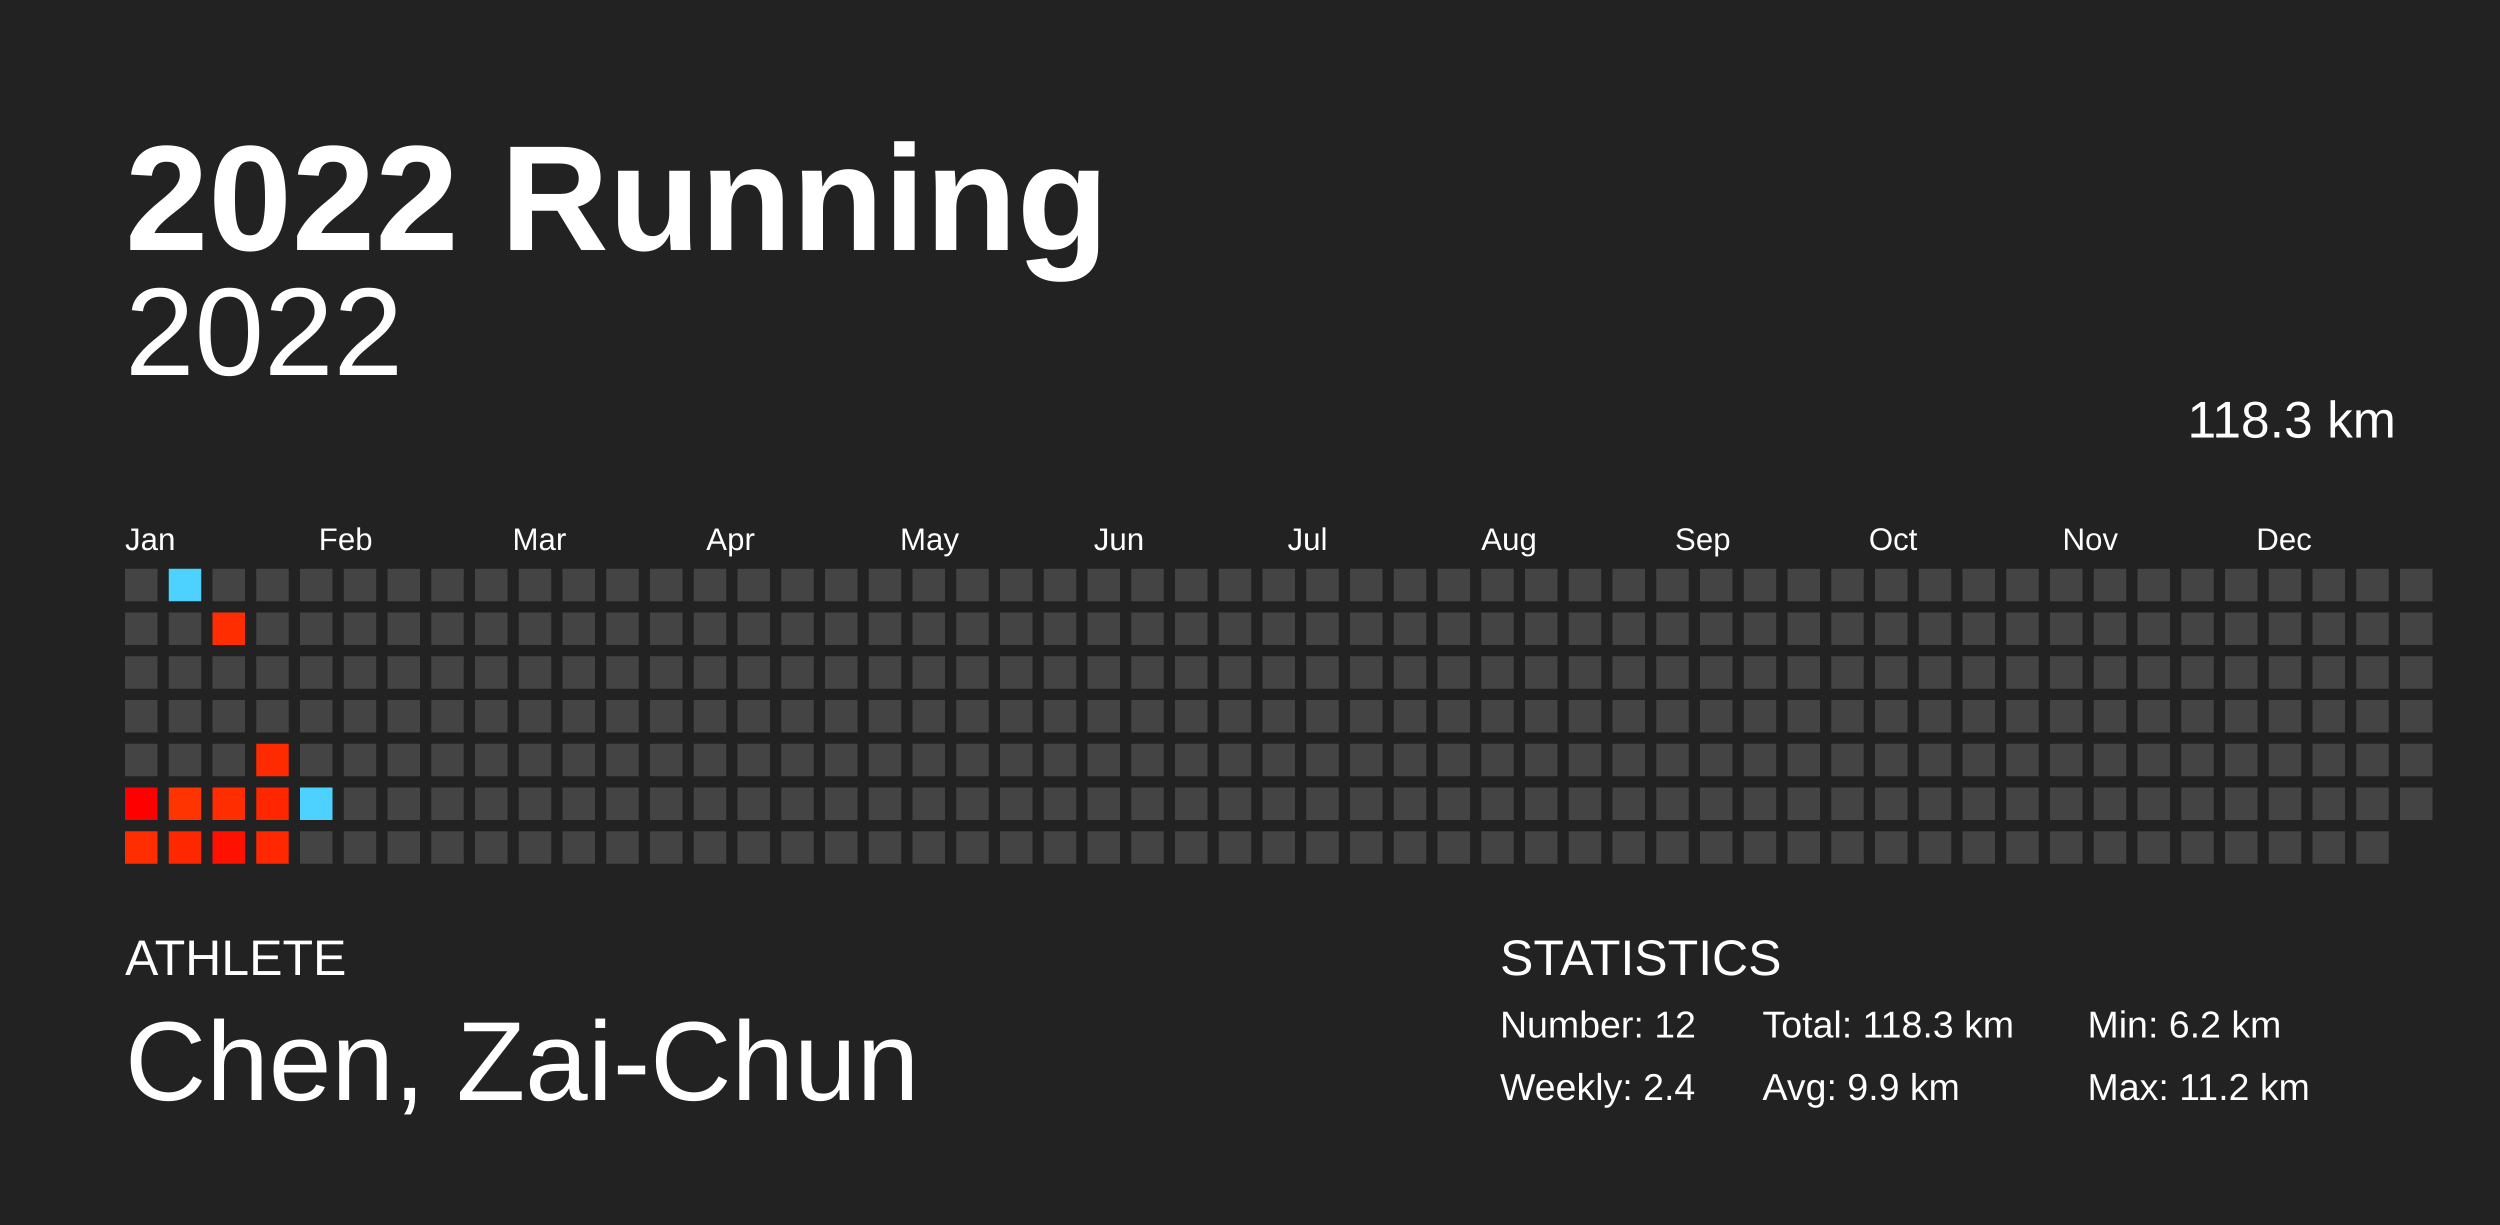
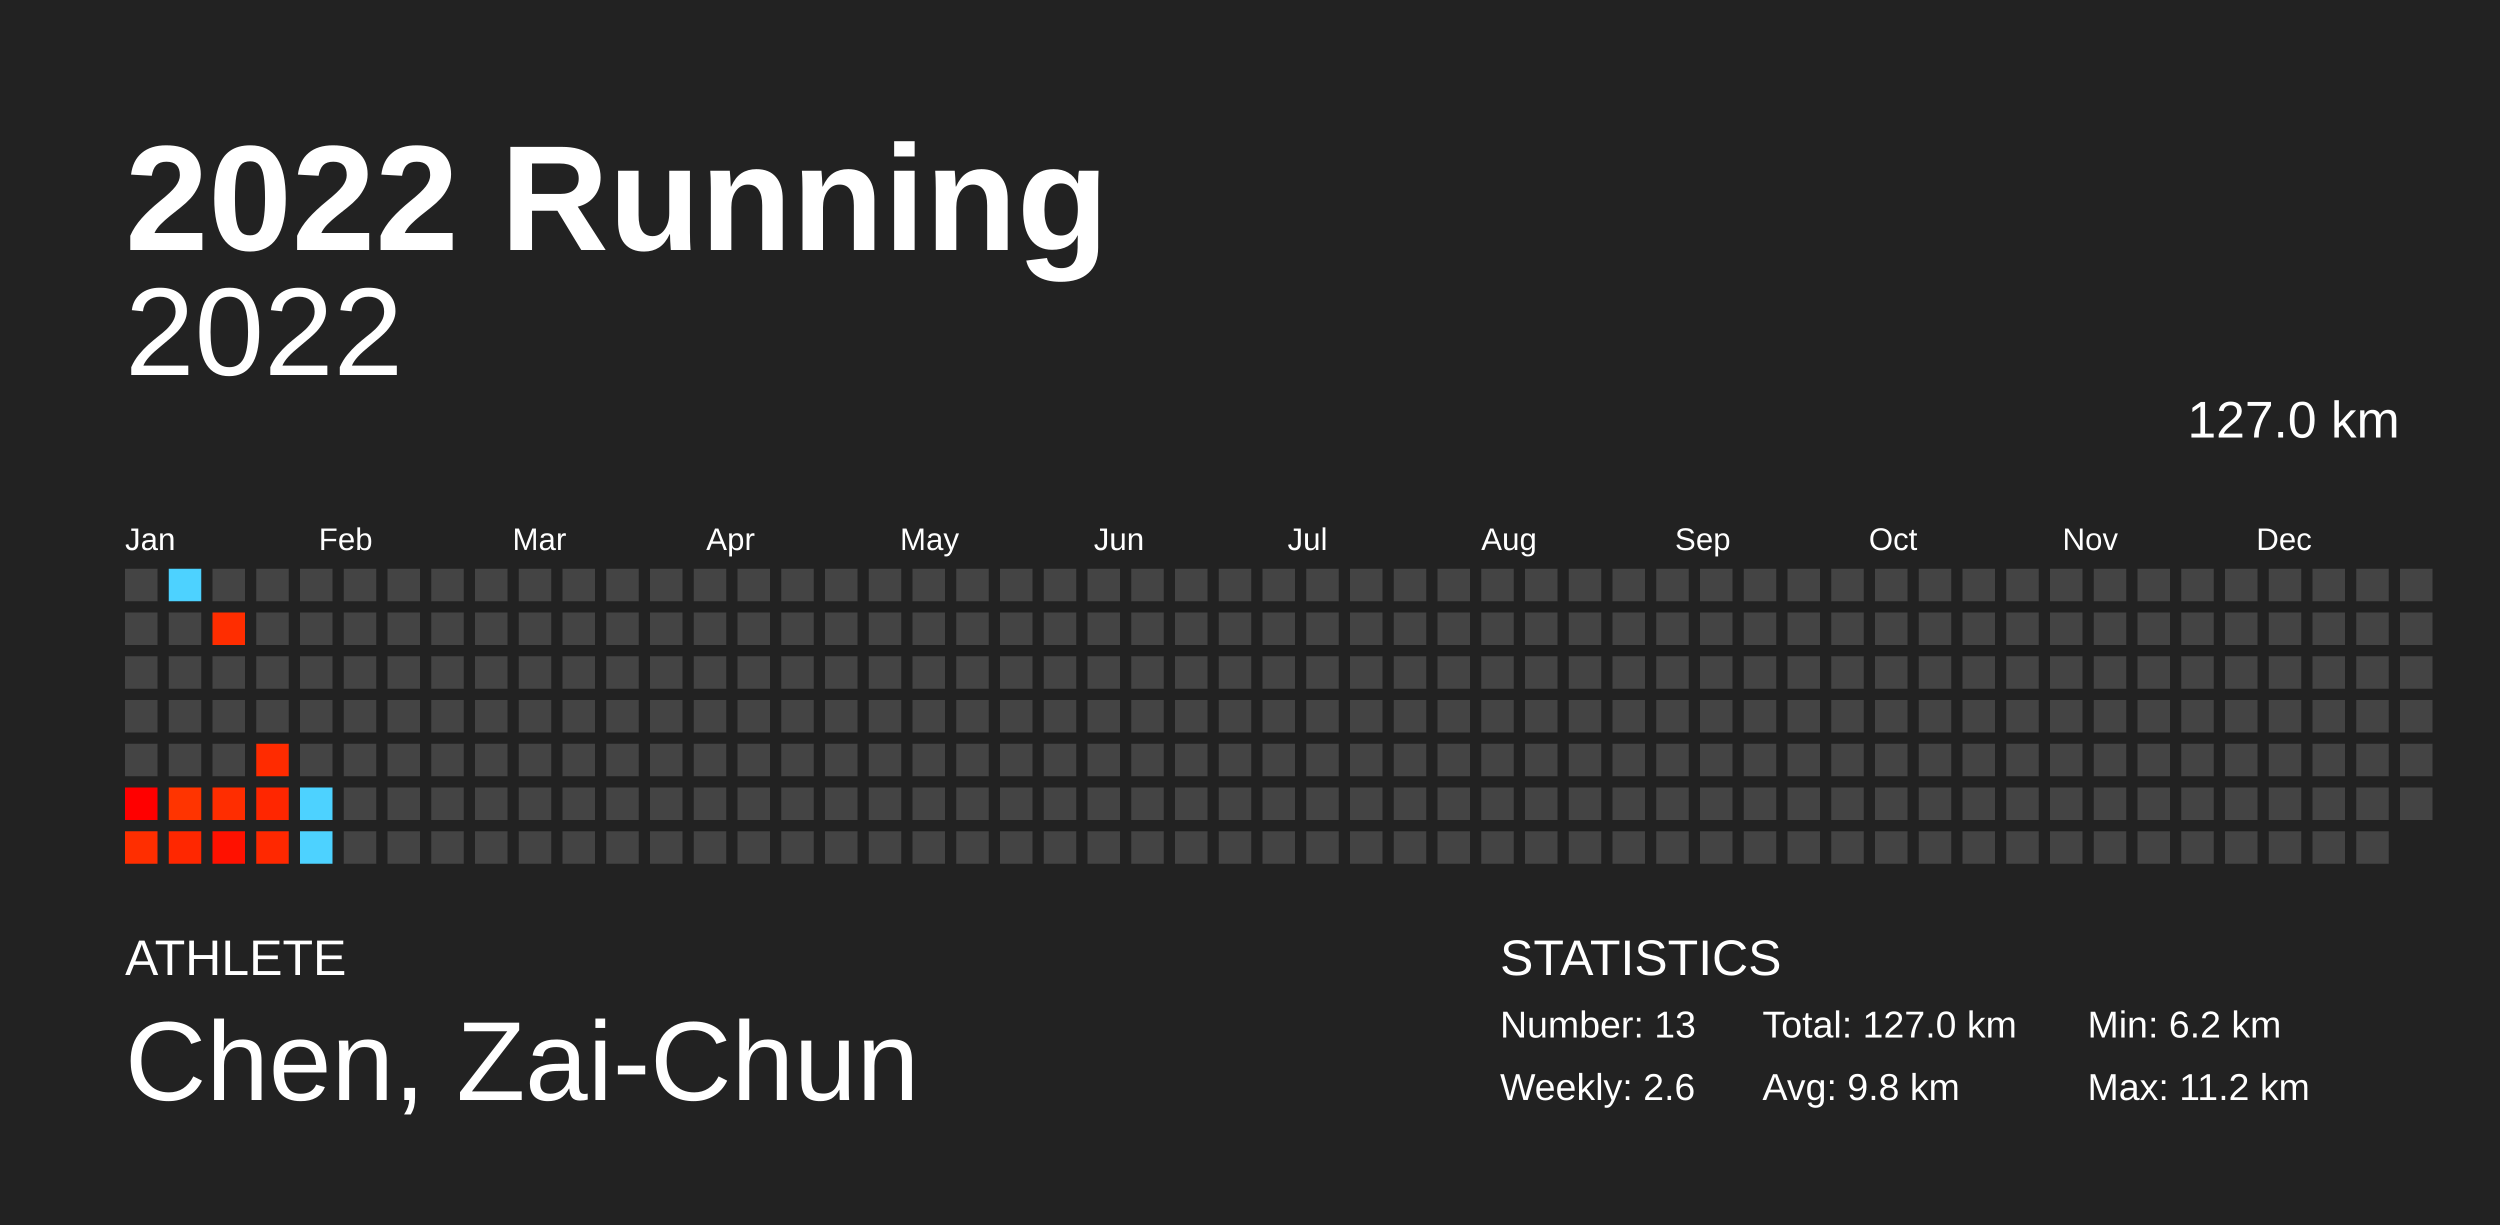
<svg xmlns="http://www.w3.org/2000/svg" baseProfile="full" height="98mm" version="1.1" viewBox="0,0,200,98" width="200mm">
  <defs />
  <rect fill="#222222" height="98" width="200" x="0" y="0" />
  <text fill="#FFFFFF" style="font-size:12px; font-family:Arial; font-weight:bold;" x="10" y="20">2022 Running</text>
  <text fill="#FFFFFF" style="font-size:4px; font-family:Arial" x="10" y="78">ATHLETE</text>
  <text fill="#FFFFFF" style="font-size:9px; font-family:Arial" x="10" y="88">Chen, Zai-Chun</text>
  <text fill="#FFFFFF" style="font-size:4px; font-family:Arial" x="120" y="78">STATISTICS</text>
-   <text fill="#FFFFFF" style="font-size:3px; font-family:Arial" x="120" y="83">Number: 12</text>
-   <text fill="#FFFFFF" style="font-size:3px; font-family:Arial" x="120" y="88">Weekly: 2.4</text>
-   <text fill="#FFFFFF" style="font-size:3px; font-family:Arial" x="141" y="83">Total: 118.3 km</text>
-   <text fill="#FFFFFF" style="font-size:3px; font-family:Arial" x="141" y="88">Avg: 9.9 km</text>
+   <text fill="#FFFFFF" style="font-size:3px; font-family:Arial" x="120" y="83">Number: 13</text>
+   <text fill="#FFFFFF" style="font-size:3px; font-family:Arial" x="120" y="88">Weekly: 2.6</text>
+   <text fill="#FFFFFF" style="font-size:3px; font-family:Arial" x="141" y="83">Total: 127.0 km</text>
+   <text fill="#FFFFFF" style="font-size:3px; font-family:Arial" x="141" y="88">Avg: 9.8 km</text>
  <text fill="#FFFFFF" style="font-size:3px; font-family:Arial" x="167" y="83">Min: 6.2 km</text>
  <text fill="#FFFFFF" style="font-size:3px; font-family:Arial" x="167" y="88">Max: 11.2 km</text>
  <text alignment-baseline="hanging" fill="#FFFFFF" style="font-size:10.0px; font-family:Arial;" x="10" y="30">2022</text>
-   <text alignment-baseline="hanging" fill="#FFFFFF" style="font-size:4.125px; font-family:Arial;" x="175" y="35">118.3 km</text>
+   <text alignment-baseline="hanging" fill="#FFFFFF" style="font-size:4.125px; font-family:Arial;" x="175" y="35">127.0 km</text>
  <text fill="#FFFFFF" style="font-size:2.5px; font-family:Arial" x="10.0" y="44">Jan</text>
  <text fill="#FFFFFF" style="font-size:2.5px; font-family:Arial" x="25.5" y="44">Feb</text>
  <text fill="#FFFFFF" style="font-size:2.5px; font-family:Arial" x="41.0" y="44">Mar</text>
  <text fill="#FFFFFF" style="font-size:2.5px; font-family:Arial" x="56.5" y="44">Apr</text>
  <text fill="#FFFFFF" style="font-size:2.5px; font-family:Arial" x="72.0" y="44">May</text>
  <text fill="#FFFFFF" style="font-size:2.5px; font-family:Arial" x="87.5" y="44">Jun</text>
  <text fill="#FFFFFF" style="font-size:2.5px; font-family:Arial" x="103.0" y="44">Jul</text>
  <text fill="#FFFFFF" style="font-size:2.5px; font-family:Arial" x="118.5" y="44">Aug</text>
  <text fill="#FFFFFF" style="font-size:2.5px; font-family:Arial" x="134.0" y="44">Sep</text>
  <text fill="#FFFFFF" style="font-size:2.5px; font-family:Arial" x="149.5" y="44">Oct</text>
  <text fill="#FFFFFF" style="font-size:2.5px; font-family:Arial" x="165.0" y="44">Nov</text>
  <text fill="#FFFFFF" style="font-size:2.5px; font-family:Arial" x="180.5" y="44">Dec</text>
  <rect fill="#444444" height="2.6" width="2.6" x="10.0" y="45.5" />
  <rect fill="#444444" height="2.6" width="2.6" x="10.0" y="49.0" />
  <rect fill="#444444" height="2.6" width="2.6" x="10.0" y="52.5" />
  <rect fill="#444444" height="2.6" width="2.6" x="10.0" y="56.0" />
  <rect fill="#444444" height="2.6" width="2.6" x="10.0" y="59.5" />
  <rect fill="#ff0000" height="2.6" width="2.6" x="10.0" y="63.0" />
  <rect fill="#ff2e00" height="2.6" width="2.6" x="10.0" y="66.5" />
  <rect fill="#4dd2ff" height="2.6" width="2.6" x="13.5" y="45.5" />
  <rect fill="#444444" height="2.6" width="2.6" x="13.5" y="49.0" />
  <rect fill="#444444" height="2.6" width="2.6" x="13.5" y="52.5" />
  <rect fill="#444444" height="2.6" width="2.6" x="13.5" y="56.0" />
  <rect fill="#444444" height="2.6" width="2.6" x="13.5" y="59.5" />
  <rect fill="#ff3400" height="2.6" width="2.6" x="13.5" y="63.0" />
  <rect fill="#ff2700" height="2.6" width="2.6" x="13.5" y="66.5" />
  <rect fill="#444444" height="2.6" width="2.6" x="17.0" y="45.5" />
  <rect fill="#ff2d00" height="2.6" width="2.6" x="17.0" y="49.0" />
  <rect fill="#444444" height="2.6" width="2.6" x="17.0" y="52.5" />
  <rect fill="#444444" height="2.6" width="2.6" x="17.0" y="56.0" />
  <rect fill="#444444" height="2.6" width="2.6" x="17.0" y="59.5" />
  <rect fill="#ff2d00" height="2.6" width="2.6" x="17.0" y="63.0" />
  <rect fill="#ff1100" height="2.6" width="2.6" x="17.0" y="66.5" />
  <rect fill="#444444" height="2.6" width="2.6" x="20.5" y="45.5" />
  <rect fill="#444444" height="2.6" width="2.6" x="20.5" y="49.0" />
  <rect fill="#444444" height="2.6" width="2.6" x="20.5" y="52.5" />
  <rect fill="#444444" height="2.6" width="2.6" x="20.5" y="56.0" />
  <rect fill="#ff2b00" height="2.6" width="2.6" x="20.5" y="59.5" />
  <rect fill="#ff2600" height="2.6" width="2.6" x="20.5" y="63.0" />
  <rect fill="#ff2800" height="2.6" width="2.6" x="20.5" y="66.5" />
  <rect fill="#444444" height="2.6" width="2.6" x="24.0" y="45.5" />
  <rect fill="#444444" height="2.6" width="2.6" x="24.0" y="49.0" />
  <rect fill="#444444" height="2.6" width="2.6" x="24.0" y="52.5" />
  <rect fill="#444444" height="2.6" width="2.6" x="24.0" y="56.0" />
  <rect fill="#444444" height="2.6" width="2.6" x="24.0" y="59.5" />
  <rect fill="#4dd2ff" height="2.6" width="2.6" x="24.0" y="63.0" />
-   <rect fill="#444444" height="2.6" width="2.6" x="24.0" y="66.5" />
+   <rect fill="#4dd2ff" height="2.6" width="2.6" x="24.0" y="66.5" />
  <rect fill="#444444" height="2.6" width="2.6" x="27.5" y="45.5" />
  <rect fill="#444444" height="2.6" width="2.6" x="27.5" y="49.0" />
  <rect fill="#444444" height="2.6" width="2.6" x="27.5" y="52.5" />
  <rect fill="#444444" height="2.6" width="2.6" x="27.5" y="56.0" />
  <rect fill="#444444" height="2.6" width="2.6" x="27.5" y="59.5" />
  <rect fill="#444444" height="2.6" width="2.6" x="27.5" y="63.0" />
  <rect fill="#444444" height="2.6" width="2.6" x="27.5" y="66.5" />
  <rect fill="#444444" height="2.6" width="2.6" x="31.0" y="45.5" />
  <rect fill="#444444" height="2.6" width="2.6" x="31.0" y="49.0" />
  <rect fill="#444444" height="2.6" width="2.6" x="31.0" y="52.5" />
  <rect fill="#444444" height="2.6" width="2.6" x="31.0" y="56.0" />
  <rect fill="#444444" height="2.6" width="2.6" x="31.0" y="59.5" />
  <rect fill="#444444" height="2.6" width="2.6" x="31.0" y="63.0" />
  <rect fill="#444444" height="2.6" width="2.6" x="31.0" y="66.5" />
  <rect fill="#444444" height="2.6" width="2.6" x="34.5" y="45.5" />
  <rect fill="#444444" height="2.6" width="2.6" x="34.5" y="49.0" />
  <rect fill="#444444" height="2.6" width="2.6" x="34.5" y="52.5" />
  <rect fill="#444444" height="2.6" width="2.6" x="34.5" y="56.0" />
  <rect fill="#444444" height="2.6" width="2.6" x="34.5" y="59.5" />
  <rect fill="#444444" height="2.6" width="2.6" x="34.5" y="63.0" />
  <rect fill="#444444" height="2.6" width="2.6" x="34.5" y="66.5" />
  <rect fill="#444444" height="2.6" width="2.6" x="38.0" y="45.5" />
  <rect fill="#444444" height="2.6" width="2.6" x="38.0" y="49.0" />
  <rect fill="#444444" height="2.6" width="2.6" x="38.0" y="52.5" />
  <rect fill="#444444" height="2.6" width="2.6" x="38.0" y="56.0" />
  <rect fill="#444444" height="2.6" width="2.6" x="38.0" y="59.5" />
  <rect fill="#444444" height="2.6" width="2.6" x="38.0" y="63.0" />
  <rect fill="#444444" height="2.6" width="2.6" x="38.0" y="66.5" />
  <rect fill="#444444" height="2.6" width="2.6" x="41.5" y="45.5" />
  <rect fill="#444444" height="2.6" width="2.6" x="41.5" y="49.0" />
  <rect fill="#444444" height="2.6" width="2.6" x="41.5" y="52.5" />
  <rect fill="#444444" height="2.6" width="2.6" x="41.5" y="56.0" />
  <rect fill="#444444" height="2.6" width="2.6" x="41.5" y="59.5" />
  <rect fill="#444444" height="2.6" width="2.6" x="41.5" y="63.0" />
  <rect fill="#444444" height="2.6" width="2.6" x="41.5" y="66.5" />
  <rect fill="#444444" height="2.6" width="2.6" x="45.0" y="45.5" />
  <rect fill="#444444" height="2.6" width="2.6" x="45.0" y="49.0" />
  <rect fill="#444444" height="2.6" width="2.6" x="45.0" y="52.5" />
  <rect fill="#444444" height="2.6" width="2.6" x="45.0" y="56.0" />
  <rect fill="#444444" height="2.6" width="2.6" x="45.0" y="59.5" />
  <rect fill="#444444" height="2.6" width="2.6" x="45.0" y="63.0" />
  <rect fill="#444444" height="2.6" width="2.6" x="45.0" y="66.5" />
  <rect fill="#444444" height="2.6" width="2.6" x="48.5" y="45.5" />
  <rect fill="#444444" height="2.6" width="2.6" x="48.5" y="49.0" />
  <rect fill="#444444" height="2.6" width="2.6" x="48.5" y="52.5" />
  <rect fill="#444444" height="2.6" width="2.6" x="48.5" y="56.0" />
  <rect fill="#444444" height="2.6" width="2.6" x="48.5" y="59.5" />
  <rect fill="#444444" height="2.6" width="2.6" x="48.5" y="63.0" />
  <rect fill="#444444" height="2.6" width="2.6" x="48.5" y="66.5" />
  <rect fill="#444444" height="2.6" width="2.6" x="52.0" y="45.5" />
  <rect fill="#444444" height="2.6" width="2.6" x="52.0" y="49.0" />
  <rect fill="#444444" height="2.6" width="2.6" x="52.0" y="52.5" />
  <rect fill="#444444" height="2.6" width="2.6" x="52.0" y="56.0" />
  <rect fill="#444444" height="2.6" width="2.6" x="52.0" y="59.5" />
  <rect fill="#444444" height="2.6" width="2.6" x="52.0" y="63.0" />
  <rect fill="#444444" height="2.6" width="2.6" x="52.0" y="66.5" />
  <rect fill="#444444" height="2.6" width="2.6" x="55.5" y="45.5" />
  <rect fill="#444444" height="2.6" width="2.6" x="55.5" y="49.0" />
  <rect fill="#444444" height="2.6" width="2.6" x="55.5" y="52.5" />
  <rect fill="#444444" height="2.6" width="2.6" x="55.5" y="56.0" />
  <rect fill="#444444" height="2.6" width="2.6" x="55.5" y="59.5" />
  <rect fill="#444444" height="2.6" width="2.6" x="55.5" y="63.0" />
  <rect fill="#444444" height="2.6" width="2.6" x="55.5" y="66.5" />
  <rect fill="#444444" height="2.6" width="2.6" x="59.0" y="45.5" />
  <rect fill="#444444" height="2.6" width="2.6" x="59.0" y="49.0" />
  <rect fill="#444444" height="2.6" width="2.6" x="59.0" y="52.5" />
  <rect fill="#444444" height="2.6" width="2.6" x="59.0" y="56.0" />
  <rect fill="#444444" height="2.6" width="2.6" x="59.0" y="59.5" />
  <rect fill="#444444" height="2.6" width="2.6" x="59.0" y="63.0" />
  <rect fill="#444444" height="2.6" width="2.6" x="59.0" y="66.5" />
  <rect fill="#444444" height="2.6" width="2.6" x="62.5" y="45.5" />
  <rect fill="#444444" height="2.6" width="2.6" x="62.5" y="49.0" />
  <rect fill="#444444" height="2.6" width="2.6" x="62.5" y="52.5" />
  <rect fill="#444444" height="2.6" width="2.6" x="62.5" y="56.0" />
  <rect fill="#444444" height="2.6" width="2.6" x="62.5" y="59.5" />
  <rect fill="#444444" height="2.6" width="2.6" x="62.5" y="63.0" />
  <rect fill="#444444" height="2.6" width="2.6" x="62.5" y="66.5" />
  <rect fill="#444444" height="2.6" width="2.6" x="66.0" y="45.5" />
  <rect fill="#444444" height="2.6" width="2.6" x="66.0" y="49.0" />
  <rect fill="#444444" height="2.6" width="2.6" x="66.0" y="52.5" />
  <rect fill="#444444" height="2.6" width="2.6" x="66.0" y="56.0" />
  <rect fill="#444444" height="2.6" width="2.6" x="66.0" y="59.5" />
  <rect fill="#444444" height="2.6" width="2.6" x="66.0" y="63.0" />
  <rect fill="#444444" height="2.6" width="2.6" x="66.0" y="66.5" />
  <rect fill="#444444" height="2.6" width="2.6" x="69.5" y="45.5" />
  <rect fill="#444444" height="2.6" width="2.6" x="69.5" y="49.0" />
  <rect fill="#444444" height="2.6" width="2.6" x="69.5" y="52.5" />
  <rect fill="#444444" height="2.6" width="2.6" x="69.5" y="56.0" />
  <rect fill="#444444" height="2.6" width="2.6" x="69.5" y="59.5" />
  <rect fill="#444444" height="2.6" width="2.6" x="69.5" y="63.0" />
  <rect fill="#444444" height="2.6" width="2.6" x="69.5" y="66.5" />
  <rect fill="#444444" height="2.6" width="2.6" x="73.0" y="45.5" />
  <rect fill="#444444" height="2.6" width="2.6" x="73.0" y="49.0" />
  <rect fill="#444444" height="2.6" width="2.6" x="73.0" y="52.5" />
  <rect fill="#444444" height="2.6" width="2.6" x="73.0" y="56.0" />
  <rect fill="#444444" height="2.6" width="2.6" x="73.0" y="59.5" />
  <rect fill="#444444" height="2.6" width="2.6" x="73.0" y="63.0" />
  <rect fill="#444444" height="2.6" width="2.6" x="73.0" y="66.5" />
  <rect fill="#444444" height="2.6" width="2.6" x="76.5" y="45.5" />
  <rect fill="#444444" height="2.6" width="2.6" x="76.5" y="49.0" />
  <rect fill="#444444" height="2.6" width="2.6" x="76.5" y="52.5" />
  <rect fill="#444444" height="2.6" width="2.6" x="76.5" y="56.0" />
  <rect fill="#444444" height="2.6" width="2.6" x="76.5" y="59.5" />
  <rect fill="#444444" height="2.6" width="2.6" x="76.5" y="63.0" />
  <rect fill="#444444" height="2.6" width="2.6" x="76.5" y="66.5" />
  <rect fill="#444444" height="2.6" width="2.6" x="80.0" y="45.5" />
  <rect fill="#444444" height="2.6" width="2.6" x="80.0" y="49.0" />
  <rect fill="#444444" height="2.6" width="2.6" x="80.0" y="52.5" />
  <rect fill="#444444" height="2.6" width="2.6" x="80.0" y="56.0" />
  <rect fill="#444444" height="2.6" width="2.6" x="80.0" y="59.5" />
  <rect fill="#444444" height="2.6" width="2.6" x="80.0" y="63.0" />
  <rect fill="#444444" height="2.6" width="2.6" x="80.0" y="66.5" />
  <rect fill="#444444" height="2.6" width="2.6" x="83.5" y="45.5" />
  <rect fill="#444444" height="2.6" width="2.6" x="83.5" y="49.0" />
  <rect fill="#444444" height="2.6" width="2.6" x="83.5" y="52.5" />
  <rect fill="#444444" height="2.6" width="2.6" x="83.5" y="56.0" />
  <rect fill="#444444" height="2.6" width="2.6" x="83.5" y="59.5" />
  <rect fill="#444444" height="2.6" width="2.6" x="83.5" y="63.0" />
  <rect fill="#444444" height="2.6" width="2.6" x="83.5" y="66.5" />
  <rect fill="#444444" height="2.6" width="2.6" x="87.0" y="45.5" />
  <rect fill="#444444" height="2.6" width="2.6" x="87.0" y="49.0" />
  <rect fill="#444444" height="2.6" width="2.6" x="87.0" y="52.5" />
  <rect fill="#444444" height="2.6" width="2.6" x="87.0" y="56.0" />
  <rect fill="#444444" height="2.6" width="2.6" x="87.0" y="59.5" />
  <rect fill="#444444" height="2.6" width="2.6" x="87.0" y="63.0" />
  <rect fill="#444444" height="2.6" width="2.6" x="87.0" y="66.5" />
  <rect fill="#444444" height="2.6" width="2.6" x="90.5" y="45.5" />
  <rect fill="#444444" height="2.6" width="2.6" x="90.5" y="49.0" />
  <rect fill="#444444" height="2.6" width="2.6" x="90.5" y="52.5" />
  <rect fill="#444444" height="2.6" width="2.6" x="90.5" y="56.0" />
  <rect fill="#444444" height="2.6" width="2.6" x="90.5" y="59.5" />
  <rect fill="#444444" height="2.6" width="2.6" x="90.5" y="63.0" />
  <rect fill="#444444" height="2.6" width="2.6" x="90.5" y="66.5" />
  <rect fill="#444444" height="2.6" width="2.6" x="94.0" y="45.5" />
  <rect fill="#444444" height="2.6" width="2.6" x="94.0" y="49.0" />
  <rect fill="#444444" height="2.6" width="2.6" x="94.0" y="52.5" />
  <rect fill="#444444" height="2.6" width="2.6" x="94.0" y="56.0" />
  <rect fill="#444444" height="2.6" width="2.6" x="94.0" y="59.5" />
  <rect fill="#444444" height="2.6" width="2.6" x="94.0" y="63.0" />
  <rect fill="#444444" height="2.6" width="2.6" x="94.0" y="66.5" />
  <rect fill="#444444" height="2.6" width="2.6" x="97.5" y="45.5" />
  <rect fill="#444444" height="2.6" width="2.6" x="97.5" y="49.0" />
  <rect fill="#444444" height="2.6" width="2.6" x="97.5" y="52.5" />
  <rect fill="#444444" height="2.6" width="2.6" x="97.5" y="56.0" />
  <rect fill="#444444" height="2.6" width="2.6" x="97.5" y="59.5" />
  <rect fill="#444444" height="2.6" width="2.6" x="97.5" y="63.0" />
  <rect fill="#444444" height="2.6" width="2.6" x="97.5" y="66.5" />
  <rect fill="#444444" height="2.6" width="2.6" x="101.0" y="45.5" />
  <rect fill="#444444" height="2.6" width="2.6" x="101.0" y="49.0" />
  <rect fill="#444444" height="2.6" width="2.6" x="101.0" y="52.5" />
  <rect fill="#444444" height="2.6" width="2.6" x="101.0" y="56.0" />
  <rect fill="#444444" height="2.6" width="2.6" x="101.0" y="59.5" />
  <rect fill="#444444" height="2.6" width="2.6" x="101.0" y="63.0" />
  <rect fill="#444444" height="2.6" width="2.6" x="101.0" y="66.5" />
  <rect fill="#444444" height="2.6" width="2.6" x="104.5" y="45.5" />
  <rect fill="#444444" height="2.6" width="2.6" x="104.5" y="49.0" />
  <rect fill="#444444" height="2.6" width="2.6" x="104.5" y="52.5" />
  <rect fill="#444444" height="2.6" width="2.6" x="104.5" y="56.0" />
  <rect fill="#444444" height="2.6" width="2.6" x="104.5" y="59.5" />
  <rect fill="#444444" height="2.6" width="2.6" x="104.5" y="63.0" />
  <rect fill="#444444" height="2.6" width="2.6" x="104.5" y="66.5" />
  <rect fill="#444444" height="2.6" width="2.6" x="108.0" y="45.5" />
  <rect fill="#444444" height="2.6" width="2.6" x="108.0" y="49.0" />
  <rect fill="#444444" height="2.6" width="2.6" x="108.0" y="52.5" />
  <rect fill="#444444" height="2.6" width="2.6" x="108.0" y="56.0" />
  <rect fill="#444444" height="2.6" width="2.6" x="108.0" y="59.5" />
  <rect fill="#444444" height="2.6" width="2.6" x="108.0" y="63.0" />
  <rect fill="#444444" height="2.6" width="2.6" x="108.0" y="66.5" />
  <rect fill="#444444" height="2.6" width="2.6" x="111.5" y="45.5" />
  <rect fill="#444444" height="2.6" width="2.6" x="111.5" y="49.0" />
  <rect fill="#444444" height="2.6" width="2.6" x="111.5" y="52.5" />
  <rect fill="#444444" height="2.6" width="2.6" x="111.5" y="56.0" />
  <rect fill="#444444" height="2.6" width="2.6" x="111.5" y="59.5" />
  <rect fill="#444444" height="2.6" width="2.6" x="111.5" y="63.0" />
  <rect fill="#444444" height="2.6" width="2.6" x="111.5" y="66.5" />
  <rect fill="#444444" height="2.6" width="2.6" x="115.0" y="45.5" />
  <rect fill="#444444" height="2.6" width="2.6" x="115.0" y="49.0" />
  <rect fill="#444444" height="2.6" width="2.6" x="115.0" y="52.5" />
  <rect fill="#444444" height="2.6" width="2.6" x="115.0" y="56.0" />
  <rect fill="#444444" height="2.6" width="2.6" x="115.0" y="59.5" />
  <rect fill="#444444" height="2.6" width="2.6" x="115.0" y="63.0" />
  <rect fill="#444444" height="2.6" width="2.6" x="115.0" y="66.5" />
  <rect fill="#444444" height="2.6" width="2.6" x="118.5" y="45.5" />
  <rect fill="#444444" height="2.6" width="2.6" x="118.5" y="49.0" />
  <rect fill="#444444" height="2.6" width="2.6" x="118.5" y="52.5" />
  <rect fill="#444444" height="2.6" width="2.6" x="118.5" y="56.0" />
  <rect fill="#444444" height="2.6" width="2.6" x="118.5" y="59.5" />
  <rect fill="#444444" height="2.6" width="2.6" x="118.5" y="63.0" />
  <rect fill="#444444" height="2.6" width="2.6" x="118.5" y="66.5" />
  <rect fill="#444444" height="2.6" width="2.6" x="122.0" y="45.5" />
  <rect fill="#444444" height="2.6" width="2.6" x="122.0" y="49.0" />
  <rect fill="#444444" height="2.6" width="2.6" x="122.0" y="52.5" />
  <rect fill="#444444" height="2.6" width="2.6" x="122.0" y="56.0" />
  <rect fill="#444444" height="2.6" width="2.6" x="122.0" y="59.5" />
  <rect fill="#444444" height="2.6" width="2.6" x="122.0" y="63.0" />
  <rect fill="#444444" height="2.6" width="2.6" x="122.0" y="66.5" />
  <rect fill="#444444" height="2.6" width="2.6" x="125.5" y="45.5" />
  <rect fill="#444444" height="2.6" width="2.6" x="125.5" y="49.0" />
  <rect fill="#444444" height="2.6" width="2.6" x="125.5" y="52.5" />
  <rect fill="#444444" height="2.6" width="2.6" x="125.5" y="56.0" />
  <rect fill="#444444" height="2.6" width="2.6" x="125.5" y="59.5" />
  <rect fill="#444444" height="2.6" width="2.6" x="125.5" y="63.0" />
  <rect fill="#444444" height="2.6" width="2.6" x="125.5" y="66.5" />
  <rect fill="#444444" height="2.6" width="2.6" x="129.0" y="45.5" />
  <rect fill="#444444" height="2.6" width="2.6" x="129.0" y="49.0" />
  <rect fill="#444444" height="2.6" width="2.6" x="129.0" y="52.5" />
  <rect fill="#444444" height="2.6" width="2.6" x="129.0" y="56.0" />
  <rect fill="#444444" height="2.6" width="2.6" x="129.0" y="59.5" />
  <rect fill="#444444" height="2.6" width="2.6" x="129.0" y="63.0" />
  <rect fill="#444444" height="2.6" width="2.6" x="129.0" y="66.5" />
  <rect fill="#444444" height="2.6" width="2.6" x="132.5" y="45.5" />
  <rect fill="#444444" height="2.6" width="2.6" x="132.5" y="49.0" />
  <rect fill="#444444" height="2.6" width="2.6" x="132.5" y="52.5" />
  <rect fill="#444444" height="2.6" width="2.6" x="132.5" y="56.0" />
  <rect fill="#444444" height="2.6" width="2.6" x="132.5" y="59.5" />
  <rect fill="#444444" height="2.6" width="2.6" x="132.5" y="63.0" />
  <rect fill="#444444" height="2.6" width="2.6" x="132.5" y="66.5" />
  <rect fill="#444444" height="2.6" width="2.6" x="136.0" y="45.5" />
  <rect fill="#444444" height="2.6" width="2.6" x="136.0" y="49.0" />
  <rect fill="#444444" height="2.6" width="2.6" x="136.0" y="52.5" />
  <rect fill="#444444" height="2.6" width="2.6" x="136.0" y="56.0" />
  <rect fill="#444444" height="2.6" width="2.6" x="136.0" y="59.5" />
  <rect fill="#444444" height="2.6" width="2.6" x="136.0" y="63.0" />
  <rect fill="#444444" height="2.6" width="2.6" x="136.0" y="66.5" />
  <rect fill="#444444" height="2.6" width="2.6" x="139.5" y="45.5" />
  <rect fill="#444444" height="2.6" width="2.6" x="139.5" y="49.0" />
  <rect fill="#444444" height="2.6" width="2.6" x="139.5" y="52.5" />
  <rect fill="#444444" height="2.6" width="2.6" x="139.5" y="56.0" />
  <rect fill="#444444" height="2.6" width="2.6" x="139.5" y="59.5" />
  <rect fill="#444444" height="2.6" width="2.6" x="139.5" y="63.0" />
  <rect fill="#444444" height="2.6" width="2.6" x="139.5" y="66.5" />
  <rect fill="#444444" height="2.6" width="2.6" x="143.0" y="45.5" />
  <rect fill="#444444" height="2.6" width="2.6" x="143.0" y="49.0" />
  <rect fill="#444444" height="2.6" width="2.6" x="143.0" y="52.5" />
  <rect fill="#444444" height="2.6" width="2.6" x="143.0" y="56.0" />
  <rect fill="#444444" height="2.6" width="2.6" x="143.0" y="59.5" />
  <rect fill="#444444" height="2.6" width="2.6" x="143.0" y="63.0" />
  <rect fill="#444444" height="2.6" width="2.6" x="143.0" y="66.5" />
  <rect fill="#444444" height="2.6" width="2.6" x="146.5" y="45.5" />
  <rect fill="#444444" height="2.6" width="2.6" x="146.5" y="49.0" />
  <rect fill="#444444" height="2.6" width="2.6" x="146.5" y="52.5" />
  <rect fill="#444444" height="2.6" width="2.6" x="146.5" y="56.0" />
  <rect fill="#444444" height="2.6" width="2.6" x="146.5" y="59.5" />
  <rect fill="#444444" height="2.6" width="2.6" x="146.5" y="63.0" />
  <rect fill="#444444" height="2.6" width="2.6" x="146.5" y="66.5" />
  <rect fill="#444444" height="2.6" width="2.6" x="150.0" y="45.5" />
  <rect fill="#444444" height="2.6" width="2.6" x="150.0" y="49.0" />
  <rect fill="#444444" height="2.6" width="2.6" x="150.0" y="52.5" />
  <rect fill="#444444" height="2.6" width="2.6" x="150.0" y="56.0" />
  <rect fill="#444444" height="2.6" width="2.6" x="150.0" y="59.5" />
  <rect fill="#444444" height="2.6" width="2.6" x="150.0" y="63.0" />
  <rect fill="#444444" height="2.6" width="2.6" x="150.0" y="66.5" />
  <rect fill="#444444" height="2.6" width="2.6" x="153.5" y="45.5" />
  <rect fill="#444444" height="2.6" width="2.6" x="153.5" y="49.0" />
  <rect fill="#444444" height="2.6" width="2.6" x="153.5" y="52.5" />
  <rect fill="#444444" height="2.6" width="2.6" x="153.5" y="56.0" />
  <rect fill="#444444" height="2.6" width="2.6" x="153.5" y="59.5" />
  <rect fill="#444444" height="2.6" width="2.6" x="153.5" y="63.0" />
  <rect fill="#444444" height="2.6" width="2.6" x="153.5" y="66.5" />
  <rect fill="#444444" height="2.6" width="2.6" x="157.0" y="45.5" />
  <rect fill="#444444" height="2.6" width="2.6" x="157.0" y="49.0" />
  <rect fill="#444444" height="2.6" width="2.6" x="157.0" y="52.5" />
  <rect fill="#444444" height="2.6" width="2.6" x="157.0" y="56.0" />
  <rect fill="#444444" height="2.6" width="2.6" x="157.0" y="59.5" />
  <rect fill="#444444" height="2.6" width="2.6" x="157.0" y="63.0" />
  <rect fill="#444444" height="2.6" width="2.6" x="157.0" y="66.5" />
  <rect fill="#444444" height="2.6" width="2.6" x="160.5" y="45.5" />
  <rect fill="#444444" height="2.6" width="2.6" x="160.5" y="49.0" />
  <rect fill="#444444" height="2.6" width="2.6" x="160.5" y="52.5" />
  <rect fill="#444444" height="2.6" width="2.6" x="160.5" y="56.0" />
  <rect fill="#444444" height="2.6" width="2.6" x="160.5" y="59.5" />
  <rect fill="#444444" height="2.6" width="2.6" x="160.5" y="63.0" />
  <rect fill="#444444" height="2.6" width="2.6" x="160.5" y="66.5" />
  <rect fill="#444444" height="2.6" width="2.6" x="164.0" y="45.5" />
  <rect fill="#444444" height="2.6" width="2.6" x="164.0" y="49.0" />
  <rect fill="#444444" height="2.6" width="2.6" x="164.0" y="52.5" />
  <rect fill="#444444" height="2.6" width="2.6" x="164.0" y="56.0" />
  <rect fill="#444444" height="2.6" width="2.6" x="164.0" y="59.5" />
  <rect fill="#444444" height="2.6" width="2.6" x="164.0" y="63.0" />
  <rect fill="#444444" height="2.6" width="2.6" x="164.0" y="66.5" />
  <rect fill="#444444" height="2.6" width="2.6" x="167.5" y="45.5" />
  <rect fill="#444444" height="2.6" width="2.6" x="167.5" y="49.0" />
  <rect fill="#444444" height="2.6" width="2.6" x="167.5" y="52.5" />
  <rect fill="#444444" height="2.6" width="2.6" x="167.5" y="56.0" />
  <rect fill="#444444" height="2.6" width="2.6" x="167.5" y="59.5" />
  <rect fill="#444444" height="2.6" width="2.6" x="167.5" y="63.0" />
  <rect fill="#444444" height="2.6" width="2.6" x="167.5" y="66.5" />
  <rect fill="#444444" height="2.6" width="2.6" x="171.0" y="45.5" />
  <rect fill="#444444" height="2.6" width="2.6" x="171.0" y="49.0" />
  <rect fill="#444444" height="2.6" width="2.6" x="171.0" y="52.5" />
  <rect fill="#444444" height="2.6" width="2.6" x="171.0" y="56.0" />
  <rect fill="#444444" height="2.6" width="2.6" x="171.0" y="59.5" />
  <rect fill="#444444" height="2.6" width="2.6" x="171.0" y="63.0" />
  <rect fill="#444444" height="2.6" width="2.6" x="171.0" y="66.5" />
  <rect fill="#444444" height="2.6" width="2.6" x="174.5" y="45.5" />
  <rect fill="#444444" height="2.6" width="2.6" x="174.5" y="49.0" />
  <rect fill="#444444" height="2.6" width="2.6" x="174.5" y="52.5" />
  <rect fill="#444444" height="2.6" width="2.6" x="174.5" y="56.0" />
  <rect fill="#444444" height="2.6" width="2.6" x="174.5" y="59.5" />
  <rect fill="#444444" height="2.6" width="2.6" x="174.5" y="63.0" />
  <rect fill="#444444" height="2.6" width="2.6" x="174.5" y="66.5" />
  <rect fill="#444444" height="2.6" width="2.6" x="178.0" y="45.5" />
  <rect fill="#444444" height="2.6" width="2.6" x="178.0" y="49.0" />
  <rect fill="#444444" height="2.6" width="2.6" x="178.0" y="52.5" />
  <rect fill="#444444" height="2.6" width="2.6" x="178.0" y="56.0" />
  <rect fill="#444444" height="2.6" width="2.6" x="178.0" y="59.5" />
  <rect fill="#444444" height="2.6" width="2.6" x="178.0" y="63.0" />
  <rect fill="#444444" height="2.6" width="2.6" x="178.0" y="66.5" />
  <rect fill="#444444" height="2.6" width="2.6" x="181.5" y="45.5" />
  <rect fill="#444444" height="2.6" width="2.6" x="181.5" y="49.0" />
  <rect fill="#444444" height="2.6" width="2.6" x="181.5" y="52.5" />
  <rect fill="#444444" height="2.6" width="2.6" x="181.5" y="56.0" />
  <rect fill="#444444" height="2.6" width="2.6" x="181.5" y="59.5" />
  <rect fill="#444444" height="2.6" width="2.6" x="181.5" y="63.0" />
  <rect fill="#444444" height="2.6" width="2.6" x="181.5" y="66.5" />
  <rect fill="#444444" height="2.6" width="2.6" x="185.0" y="45.5" />
  <rect fill="#444444" height="2.6" width="2.6" x="185.0" y="49.0" />
  <rect fill="#444444" height="2.6" width="2.6" x="185.0" y="52.5" />
  <rect fill="#444444" height="2.6" width="2.6" x="185.0" y="56.0" />
  <rect fill="#444444" height="2.6" width="2.6" x="185.0" y="59.5" />
  <rect fill="#444444" height="2.6" width="2.6" x="185.0" y="63.0" />
  <rect fill="#444444" height="2.6" width="2.6" x="185.0" y="66.5" />
  <rect fill="#444444" height="2.6" width="2.6" x="188.5" y="45.5" />
  <rect fill="#444444" height="2.6" width="2.6" x="188.5" y="49.0" />
  <rect fill="#444444" height="2.6" width="2.6" x="188.5" y="52.5" />
  <rect fill="#444444" height="2.6" width="2.6" x="188.5" y="56.0" />
  <rect fill="#444444" height="2.6" width="2.6" x="188.5" y="59.5" />
  <rect fill="#444444" height="2.6" width="2.6" x="188.5" y="63.0" />
  <rect fill="#444444" height="2.6" width="2.6" x="188.5" y="66.5" />
  <rect fill="#444444" height="2.6" width="2.6" x="192.0" y="45.5" />
  <rect fill="#444444" height="2.6" width="2.6" x="192.0" y="49.0" />
  <rect fill="#444444" height="2.6" width="2.6" x="192.0" y="52.5" />
  <rect fill="#444444" height="2.6" width="2.6" x="192.0" y="56.0" />
  <rect fill="#444444" height="2.6" width="2.6" x="192.0" y="59.5" />
  <rect fill="#444444" height="2.6" width="2.6" x="192.0" y="63.0" />
</svg>
